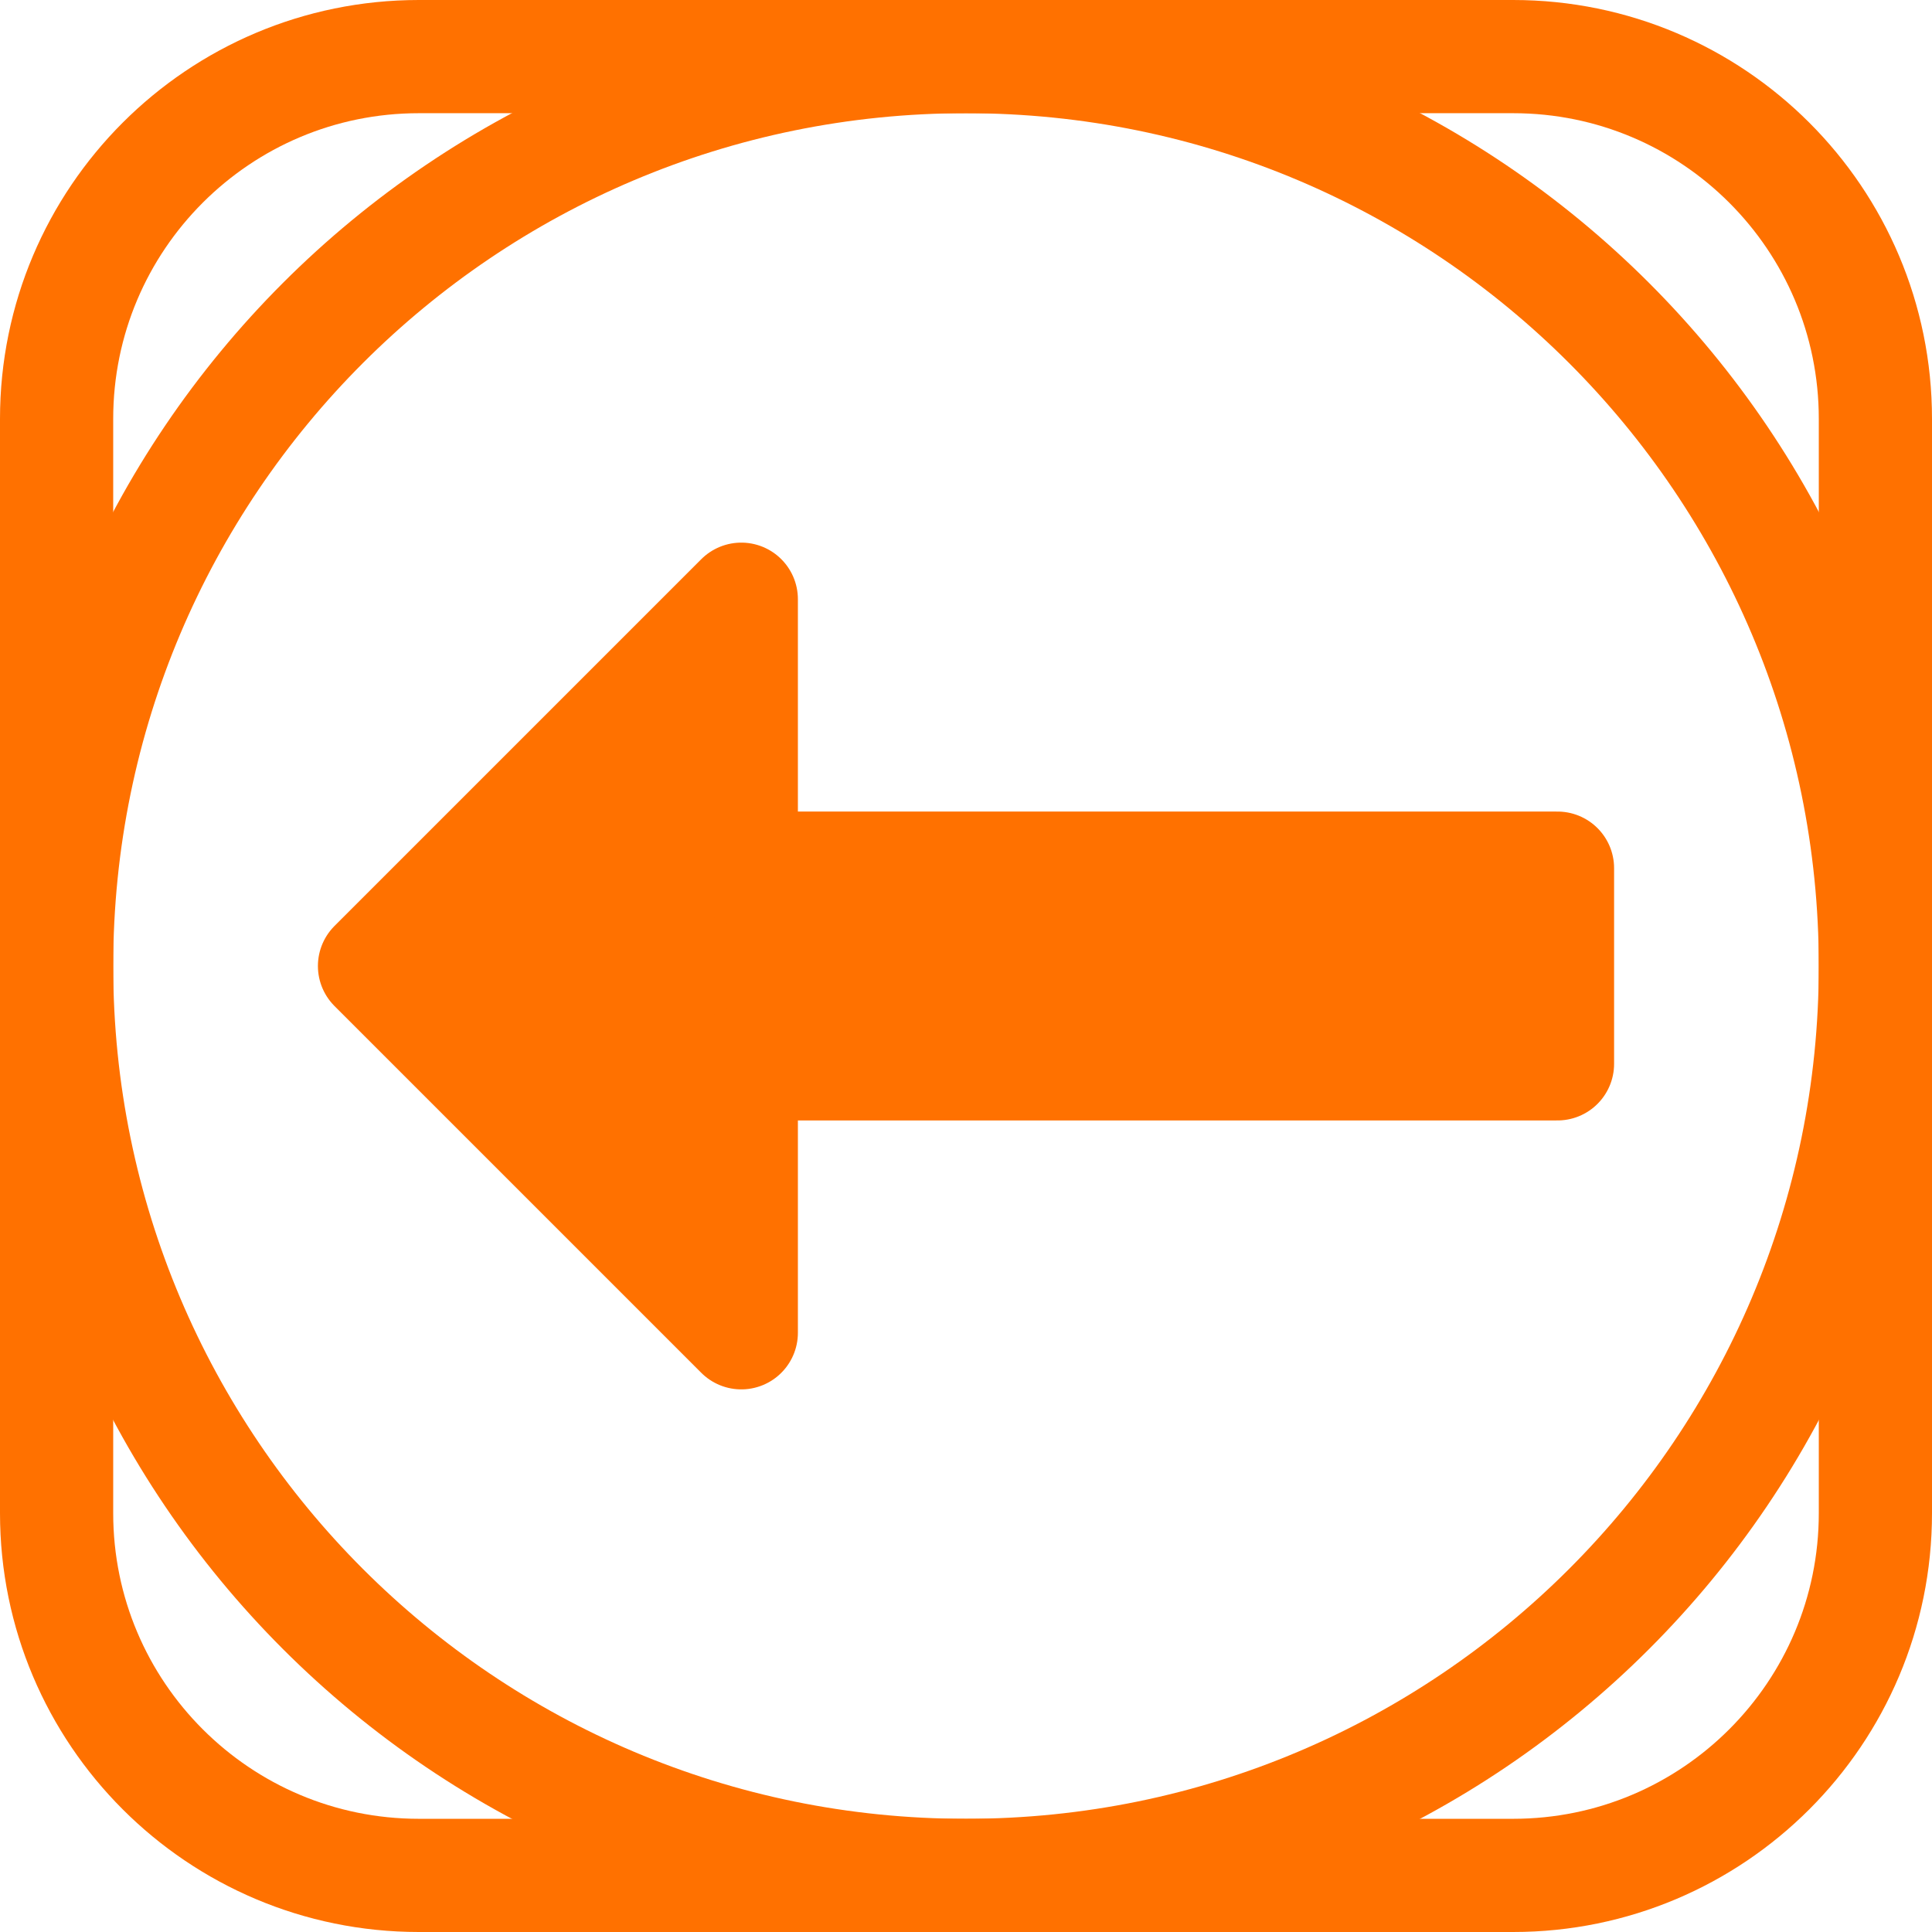
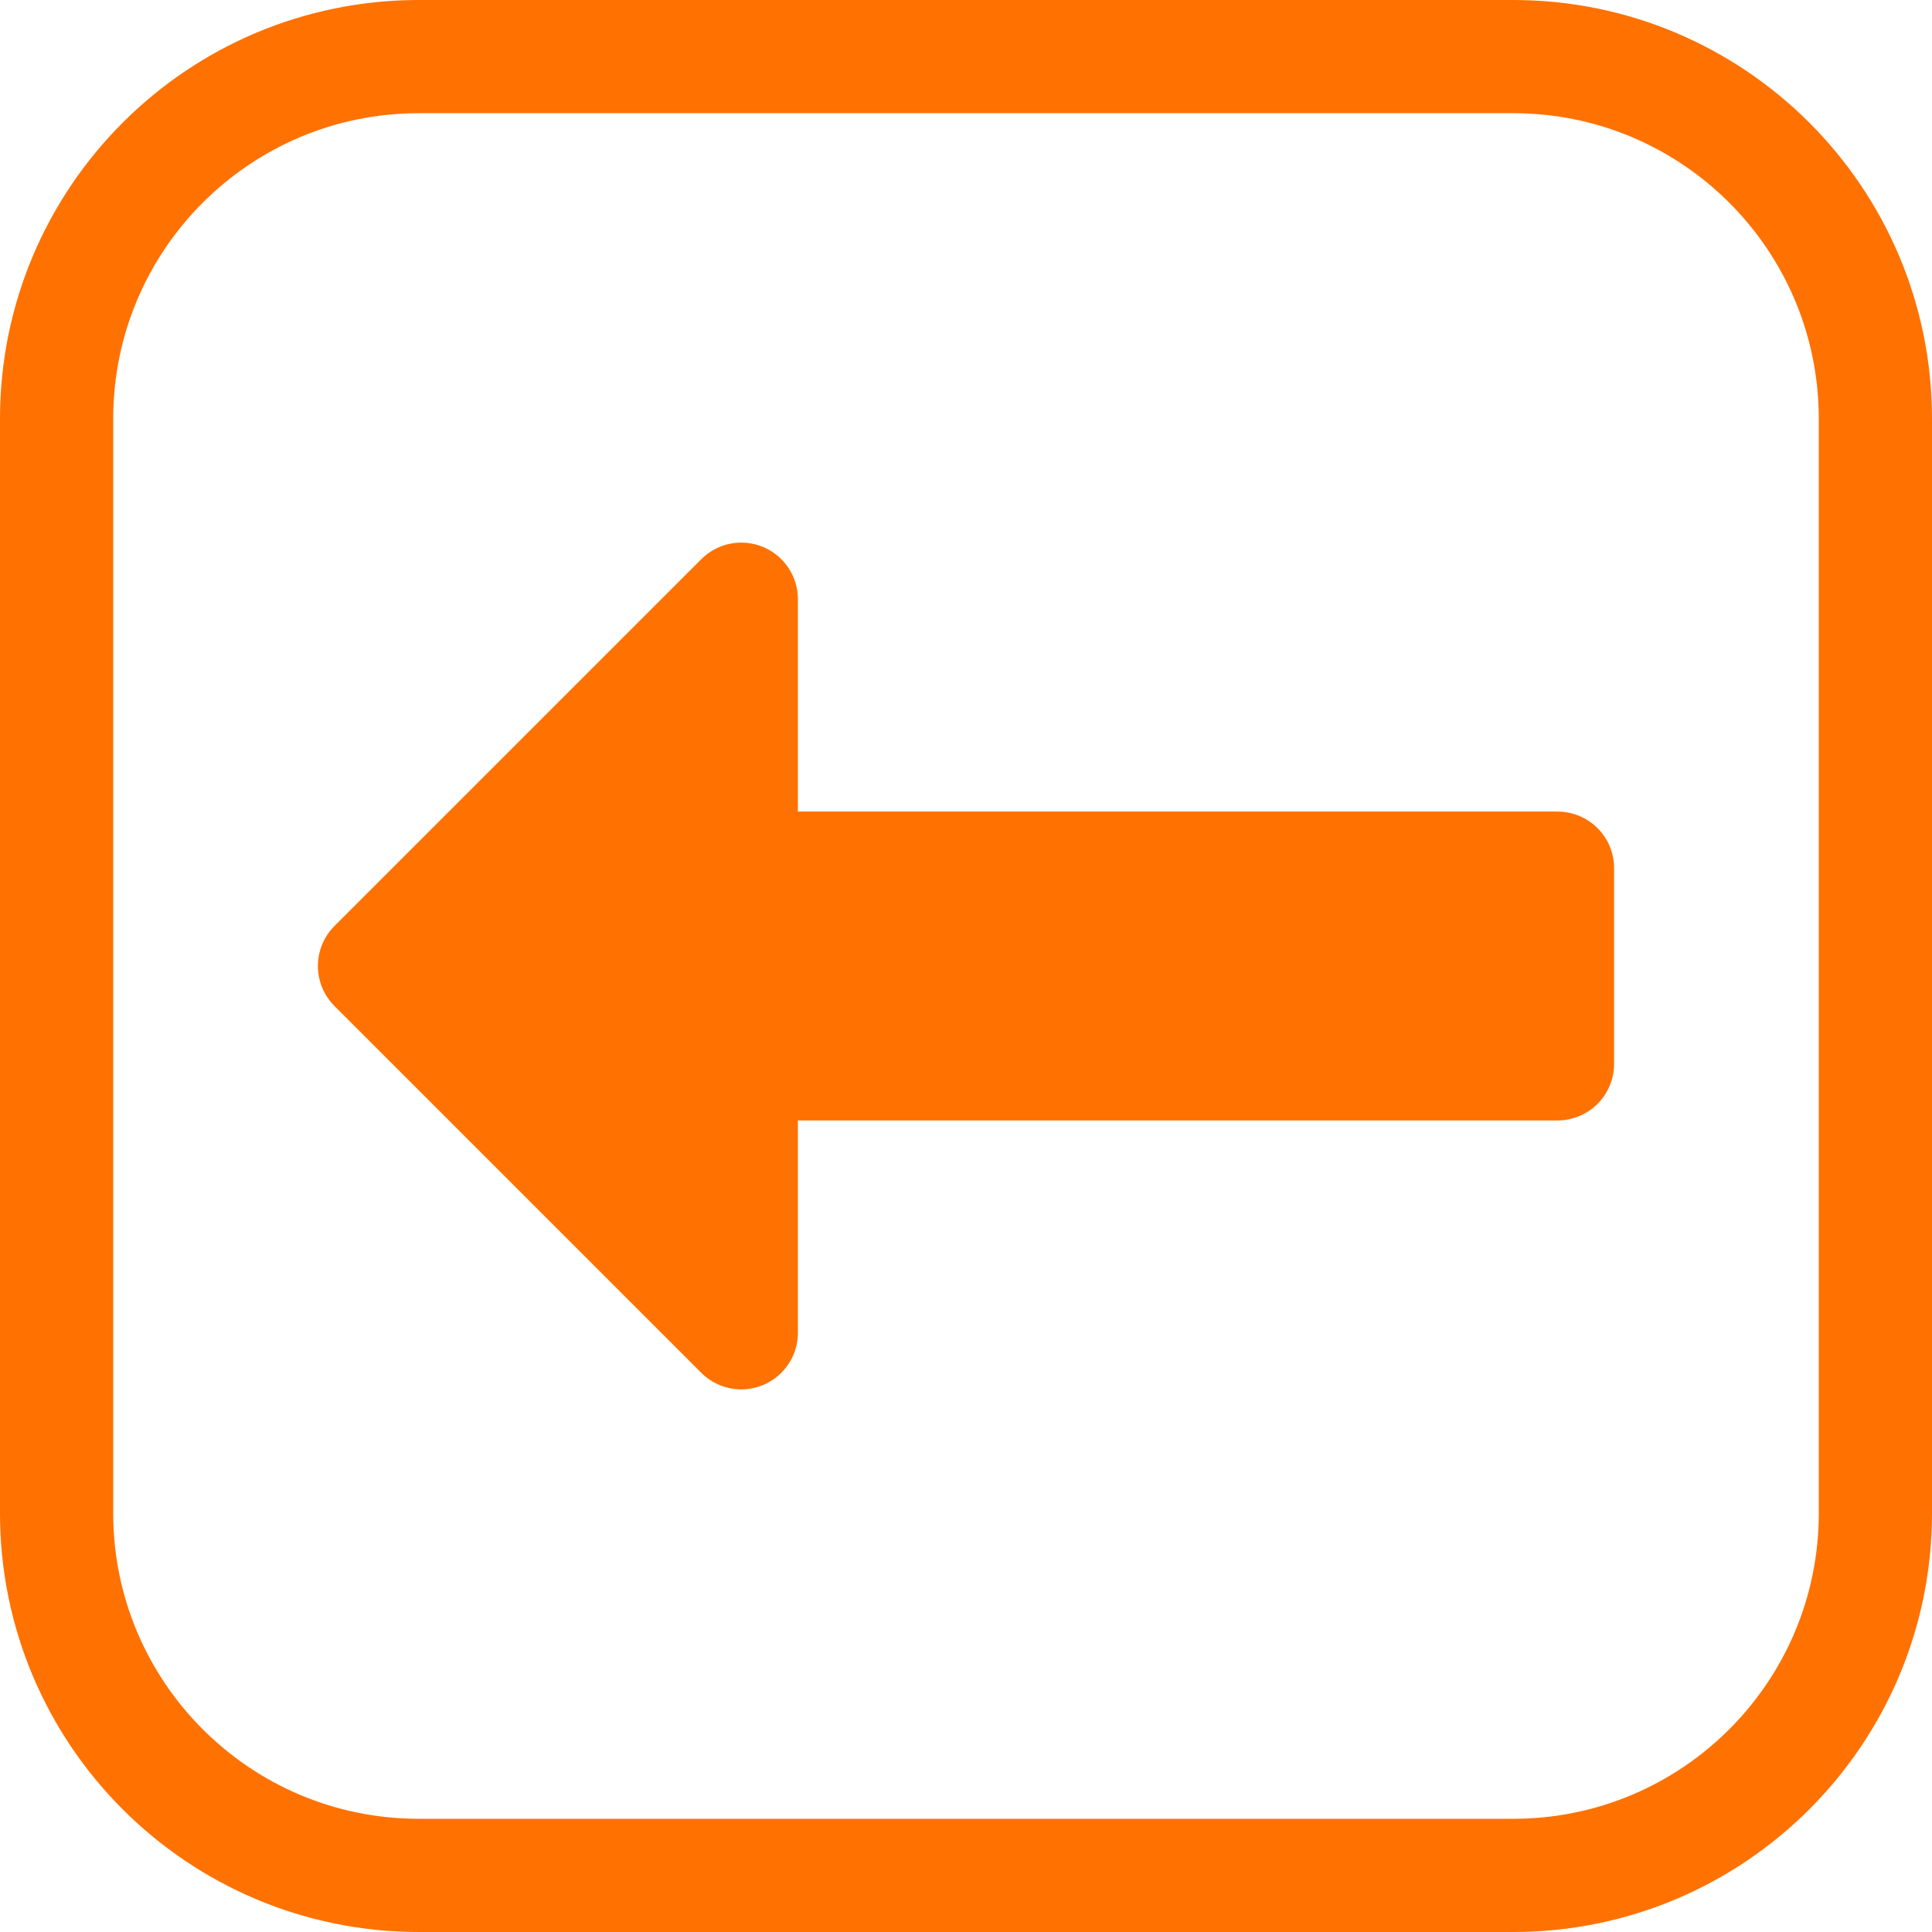
<svg xmlns="http://www.w3.org/2000/svg" version="1.1" viewBox="0 0 1024 1024">
-   <circle cx="512" cy="512" r="482" fill="none" stop-color="#000000" stroke="#ff7100" stroke-linecap="square" stroke-width="60" style="paint-order:fill markers stroke" />
  <path d="m825.5 460.14h-432.6v-142.54l-194.4 194.4 194.4 194.4v-142.54h432.6z" fill="#ff7100" stroke="#ff7100" stroke-linejoin="round" stroke-width="60" />
  <rect x="30" y="30" width="964" height="964" rx="192" ry="192" fill="none" stop-color="#000000" stroke="#ff7100" stroke-width="60" style="paint-order:fill markers stroke" />
</svg>
